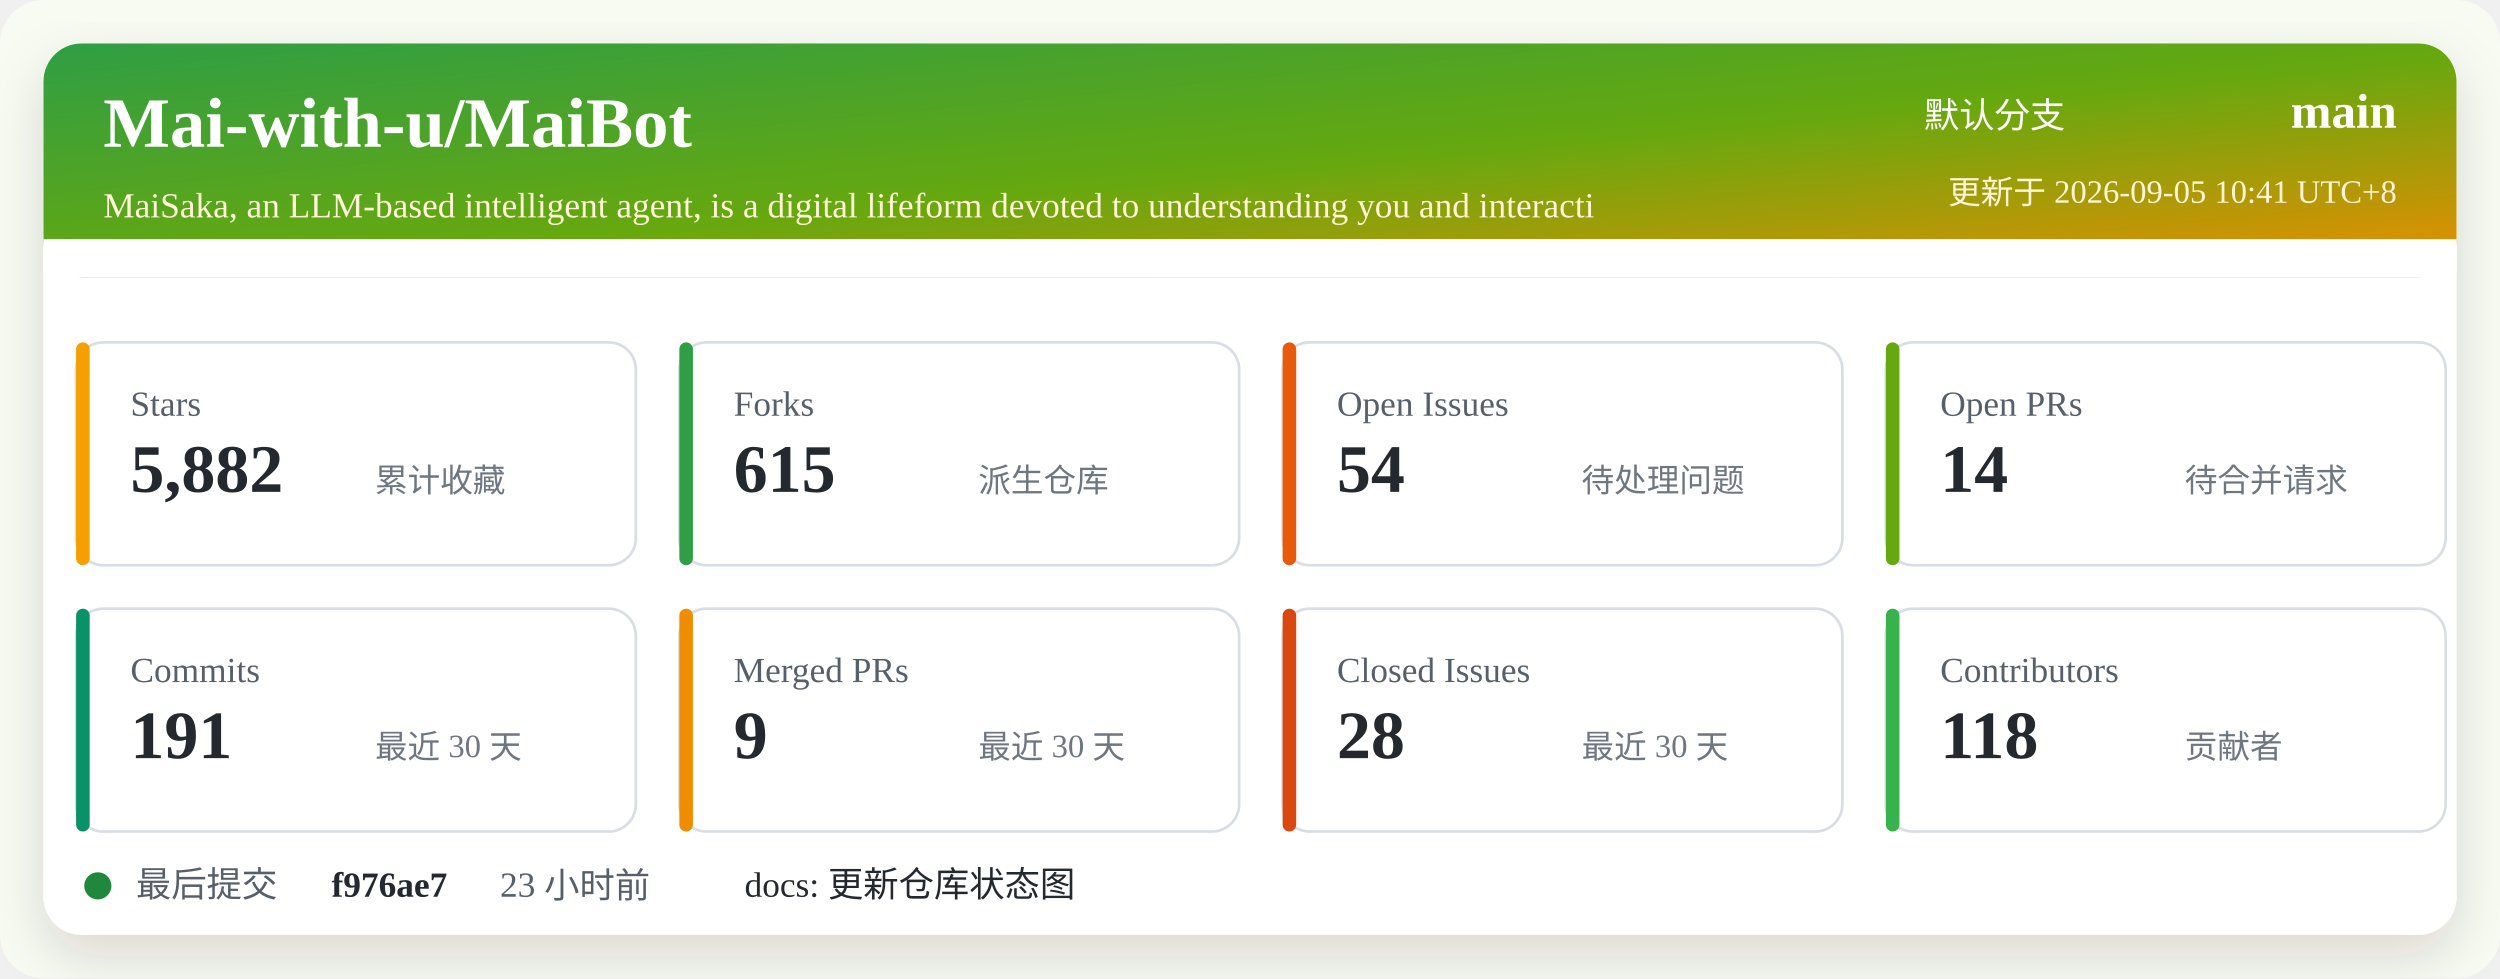
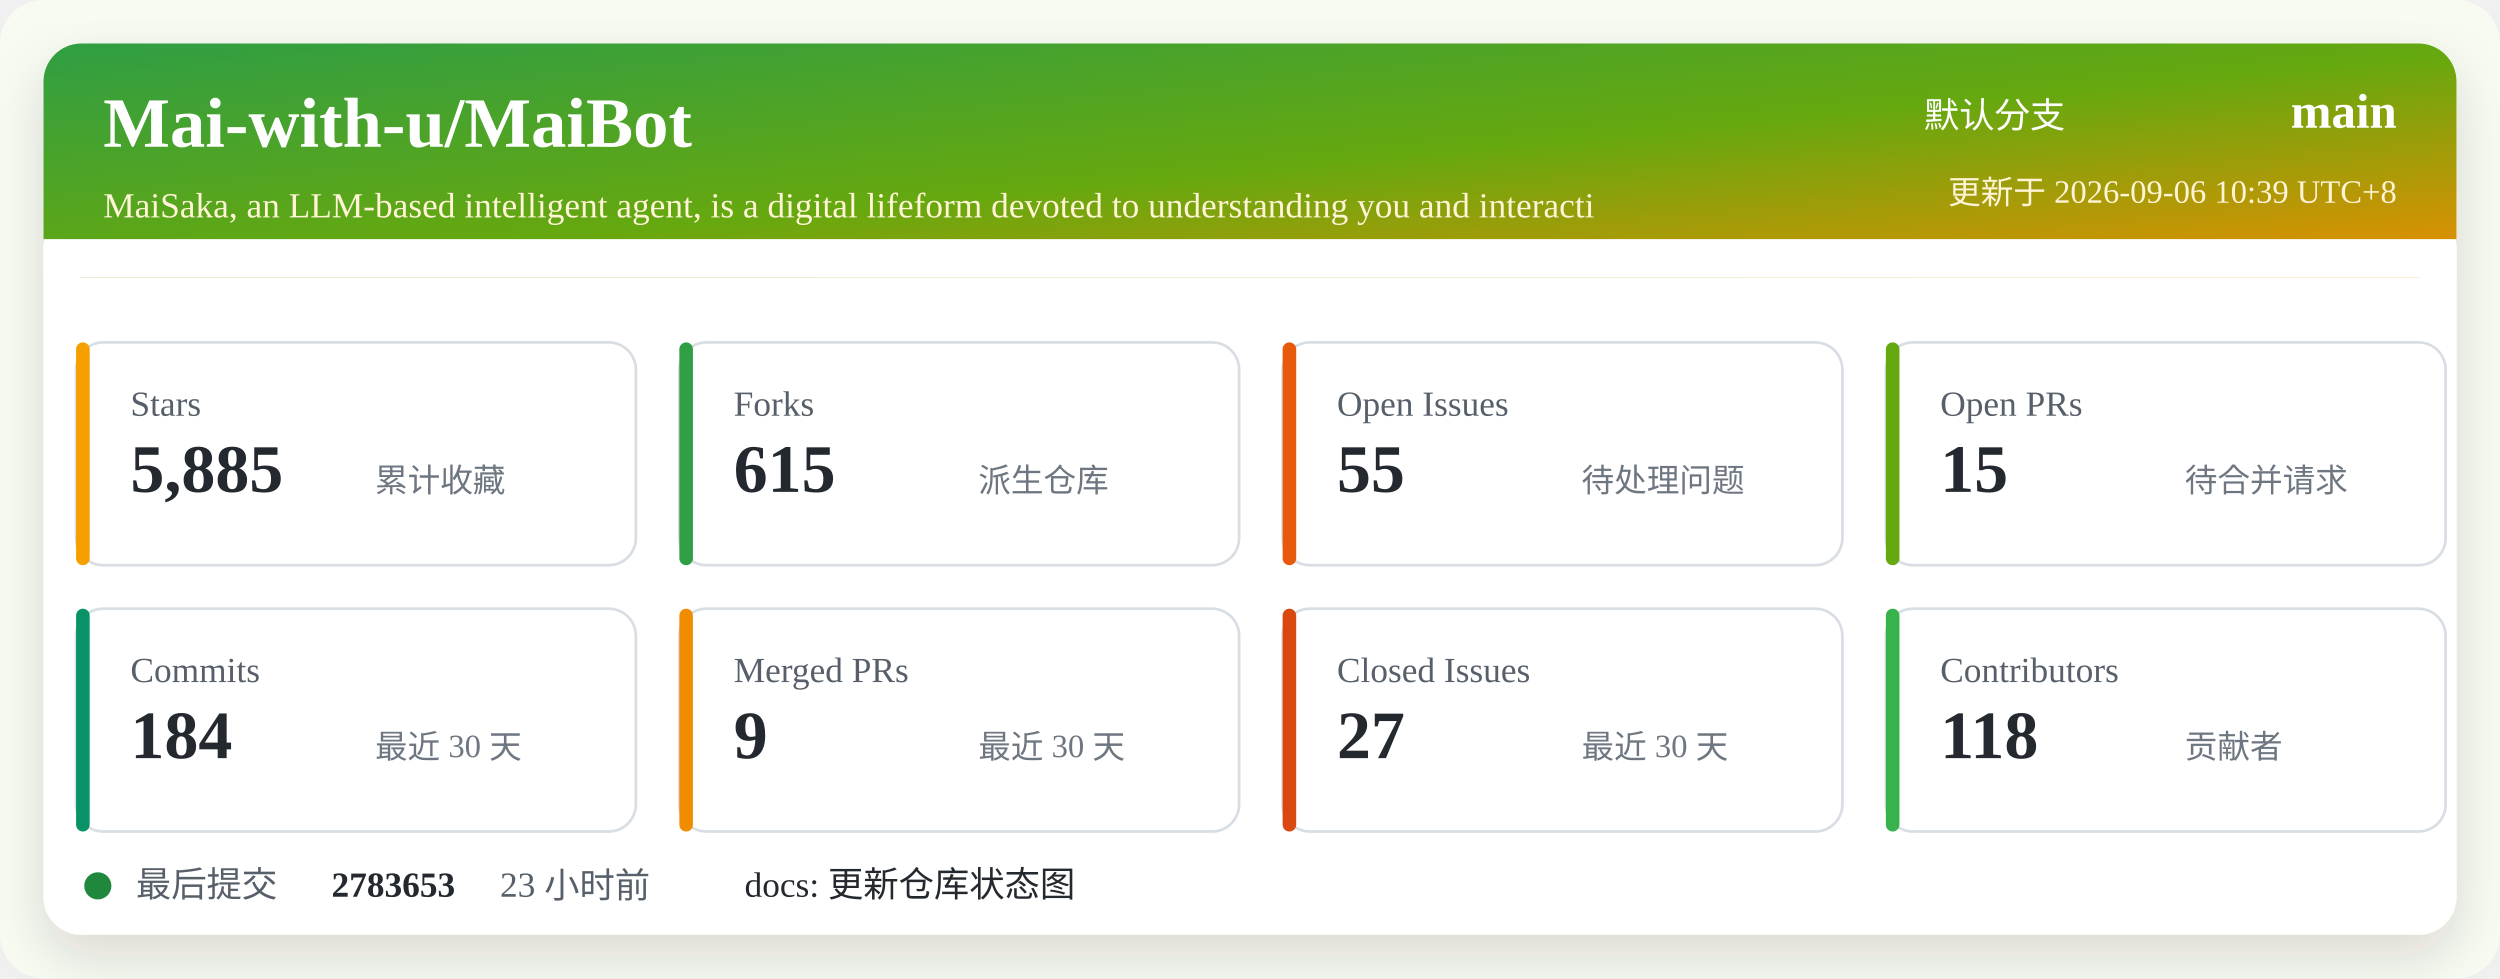
<svg xmlns="http://www.w3.org/2000/svg" width="920" height="360" viewBox="0 0 920 360" role="img" aria-labelledby="title desc">
  <defs>
    <linearGradient id="header" x1="0" x2="1" y1="0" y2="1">
      <stop offset="0%" stop-color="#2f9e44" />
      <stop offset="52%" stop-color="#66a80f" />
      <stop offset="100%" stop-color="#f08c00" />
    </linearGradient>
    <filter id="shadow" x="-5%" y="-5%" width="110%" height="110%">
      <feDropShadow dx="0" dy="8" stdDeviation="10" flood-color="#2b2318" flood-opacity="0.14" />
    </filter>
  </defs>
  <rect width="920" height="360" rx="16" fill="#f7fbf2" />
  <rect x="16" y="16" width="888" height="328" rx="14" fill="#ffffff" filter="url(#shadow)" />
  <rect x="16" y="16" width="888" height="86" rx="14" fill="url(#header)" />
  <path d="M16 88 H904 V102 H16 Z" fill="#ffffff" />
  <text x="38" y="54" fill="#ffffff" font-size="26" font-weight="700">Mai-with-u/MaiBot</text>
  <text x="38" y="80" fill="#fff4d6" font-size="13">MaiSaka, an LLM-based intelligent agent, is a digital lifeform devoted to understanding you and interacti</text>
  <text x="760" y="47" fill="#ffffff" font-size="13" text-anchor="end">默认分支</text>
  <text x="882" y="47" fill="#ffffff" font-size="18" font-weight="700" text-anchor="end">main</text>
-   <text x="882" y="75" fill="#fff4d6" font-size="12" text-anchor="end">更新于 2026-09-05 10:41 UTC+8</text>
+   <text x="882" y="75" fill="#fff4d6" font-size="12" text-anchor="end">更新于 2026-09-06 10:39 UTC+8</text>
  <g transform="translate(28 126)">
    <rect width="206" height="82" rx="10" fill="#ffffff" stroke="#d8dee4" />
    <rect x="0" y="0" width="5" height="82" rx="2.5" fill="#f59f00" />
    <text x="20" y="27" fill="#57606a" font-size="13">Stars</text>
-     <text x="20" y="55" fill="#24292f" font-size="25" font-weight="700">5,882</text>
+     <text x="20" y="55" fill="#24292f" font-size="25" font-weight="700">5,885</text>
    <text x="110" y="55" fill="#6e7781" font-size="12">累计收藏</text>
  </g>
  <g transform="translate(250 126)">
    <rect width="206" height="82" rx="10" fill="#ffffff" stroke="#d8dee4" />
    <rect x="0" y="0" width="5" height="82" rx="2.5" fill="#2f9e44" />
    <text x="20" y="27" fill="#57606a" font-size="13">Forks</text>
    <text x="20" y="55" fill="#24292f" font-size="25" font-weight="700">615</text>
    <text x="110" y="55" fill="#6e7781" font-size="12">派生仓库</text>
  </g>
  <g transform="translate(472 126)">
    <rect width="206" height="82" rx="10" fill="#ffffff" stroke="#d8dee4" />
    <rect x="0" y="0" width="5" height="82" rx="2.5" fill="#e8590c" />
    <text x="20" y="27" fill="#57606a" font-size="13">Open Issues</text>
-     <text x="20" y="55" fill="#24292f" font-size="25" font-weight="700">54</text>
+     <text x="20" y="55" fill="#24292f" font-size="25" font-weight="700">55</text>
    <text x="110" y="55" fill="#6e7781" font-size="12">待处理问题</text>
  </g>
  <g transform="translate(694 126)">
    <rect width="206" height="82" rx="10" fill="#ffffff" stroke="#d8dee4" />
    <rect x="0" y="0" width="5" height="82" rx="2.5" fill="#66a80f" />
    <text x="20" y="27" fill="#57606a" font-size="13">Open PRs</text>
-     <text x="20" y="55" fill="#24292f" font-size="25" font-weight="700">14</text>
+     <text x="20" y="55" fill="#24292f" font-size="25" font-weight="700">15</text>
    <text x="110" y="55" fill="#6e7781" font-size="12">待合并请求</text>
  </g>
  <g transform="translate(28 224)">
    <rect width="206" height="82" rx="10" fill="#ffffff" stroke="#d8dee4" />
    <rect x="0" y="0" width="5" height="82" rx="2.5" fill="#099268" />
    <text x="20" y="27" fill="#57606a" font-size="13">Commits</text>
-     <text x="20" y="55" fill="#24292f" font-size="25" font-weight="700">191</text>
+     <text x="20" y="55" fill="#24292f" font-size="25" font-weight="700">184</text>
    <text x="110" y="55" fill="#6e7781" font-size="12">最近 30 天</text>
  </g>
  <g transform="translate(250 224)">
    <rect width="206" height="82" rx="10" fill="#ffffff" stroke="#d8dee4" />
    <rect x="0" y="0" width="5" height="82" rx="2.5" fill="#f08c00" />
    <text x="20" y="27" fill="#57606a" font-size="13">Merged PRs</text>
    <text x="20" y="55" fill="#24292f" font-size="25" font-weight="700">9</text>
    <text x="110" y="55" fill="#6e7781" font-size="12">最近 30 天</text>
  </g>
  <g transform="translate(472 224)">
    <rect width="206" height="82" rx="10" fill="#ffffff" stroke="#d8dee4" />
    <rect x="0" y="0" width="5" height="82" rx="2.5" fill="#d9480f" />
    <text x="20" y="27" fill="#57606a" font-size="13">Closed Issues</text>
-     <text x="20" y="55" fill="#24292f" font-size="25" font-weight="700">28</text>
+     <text x="20" y="55" fill="#24292f" font-size="25" font-weight="700">27</text>
    <text x="110" y="55" fill="#6e7781" font-size="12">最近 30 天</text>
  </g>
  <g transform="translate(694 224)">
    <rect width="206" height="82" rx="10" fill="#ffffff" stroke="#d8dee4" />
    <rect x="0" y="0" width="5" height="82" rx="2.5" fill="#37b24d" />
    <text x="20" y="27" fill="#57606a" font-size="13">Contributors</text>
    <text x="20" y="55" fill="#24292f" font-size="25" font-weight="700">118</text>
    <text x="110" y="55" fill="#6e7781" font-size="12">贡献者</text>
  </g>
  <g transform="translate(28 318)">
    <circle cx="8" cy="8" r="5" fill="#1f883d" />
    <text x="22" y="12" fill="#57606a" font-size="13">最后提交</text>
-     <text x="94" y="12" fill="#24292f" font-size="13" font-weight="700">f976ae7</text>
+     <text x="94" y="12" fill="#24292f" font-size="13" font-weight="700">2783653</text>
    <text x="156" y="12" fill="#57606a" font-size="13">23 小时前</text>
    <text x="246" y="12" fill="#24292f" font-size="13">docs: 更新仓库状态图</text>
  </g>
</svg>
